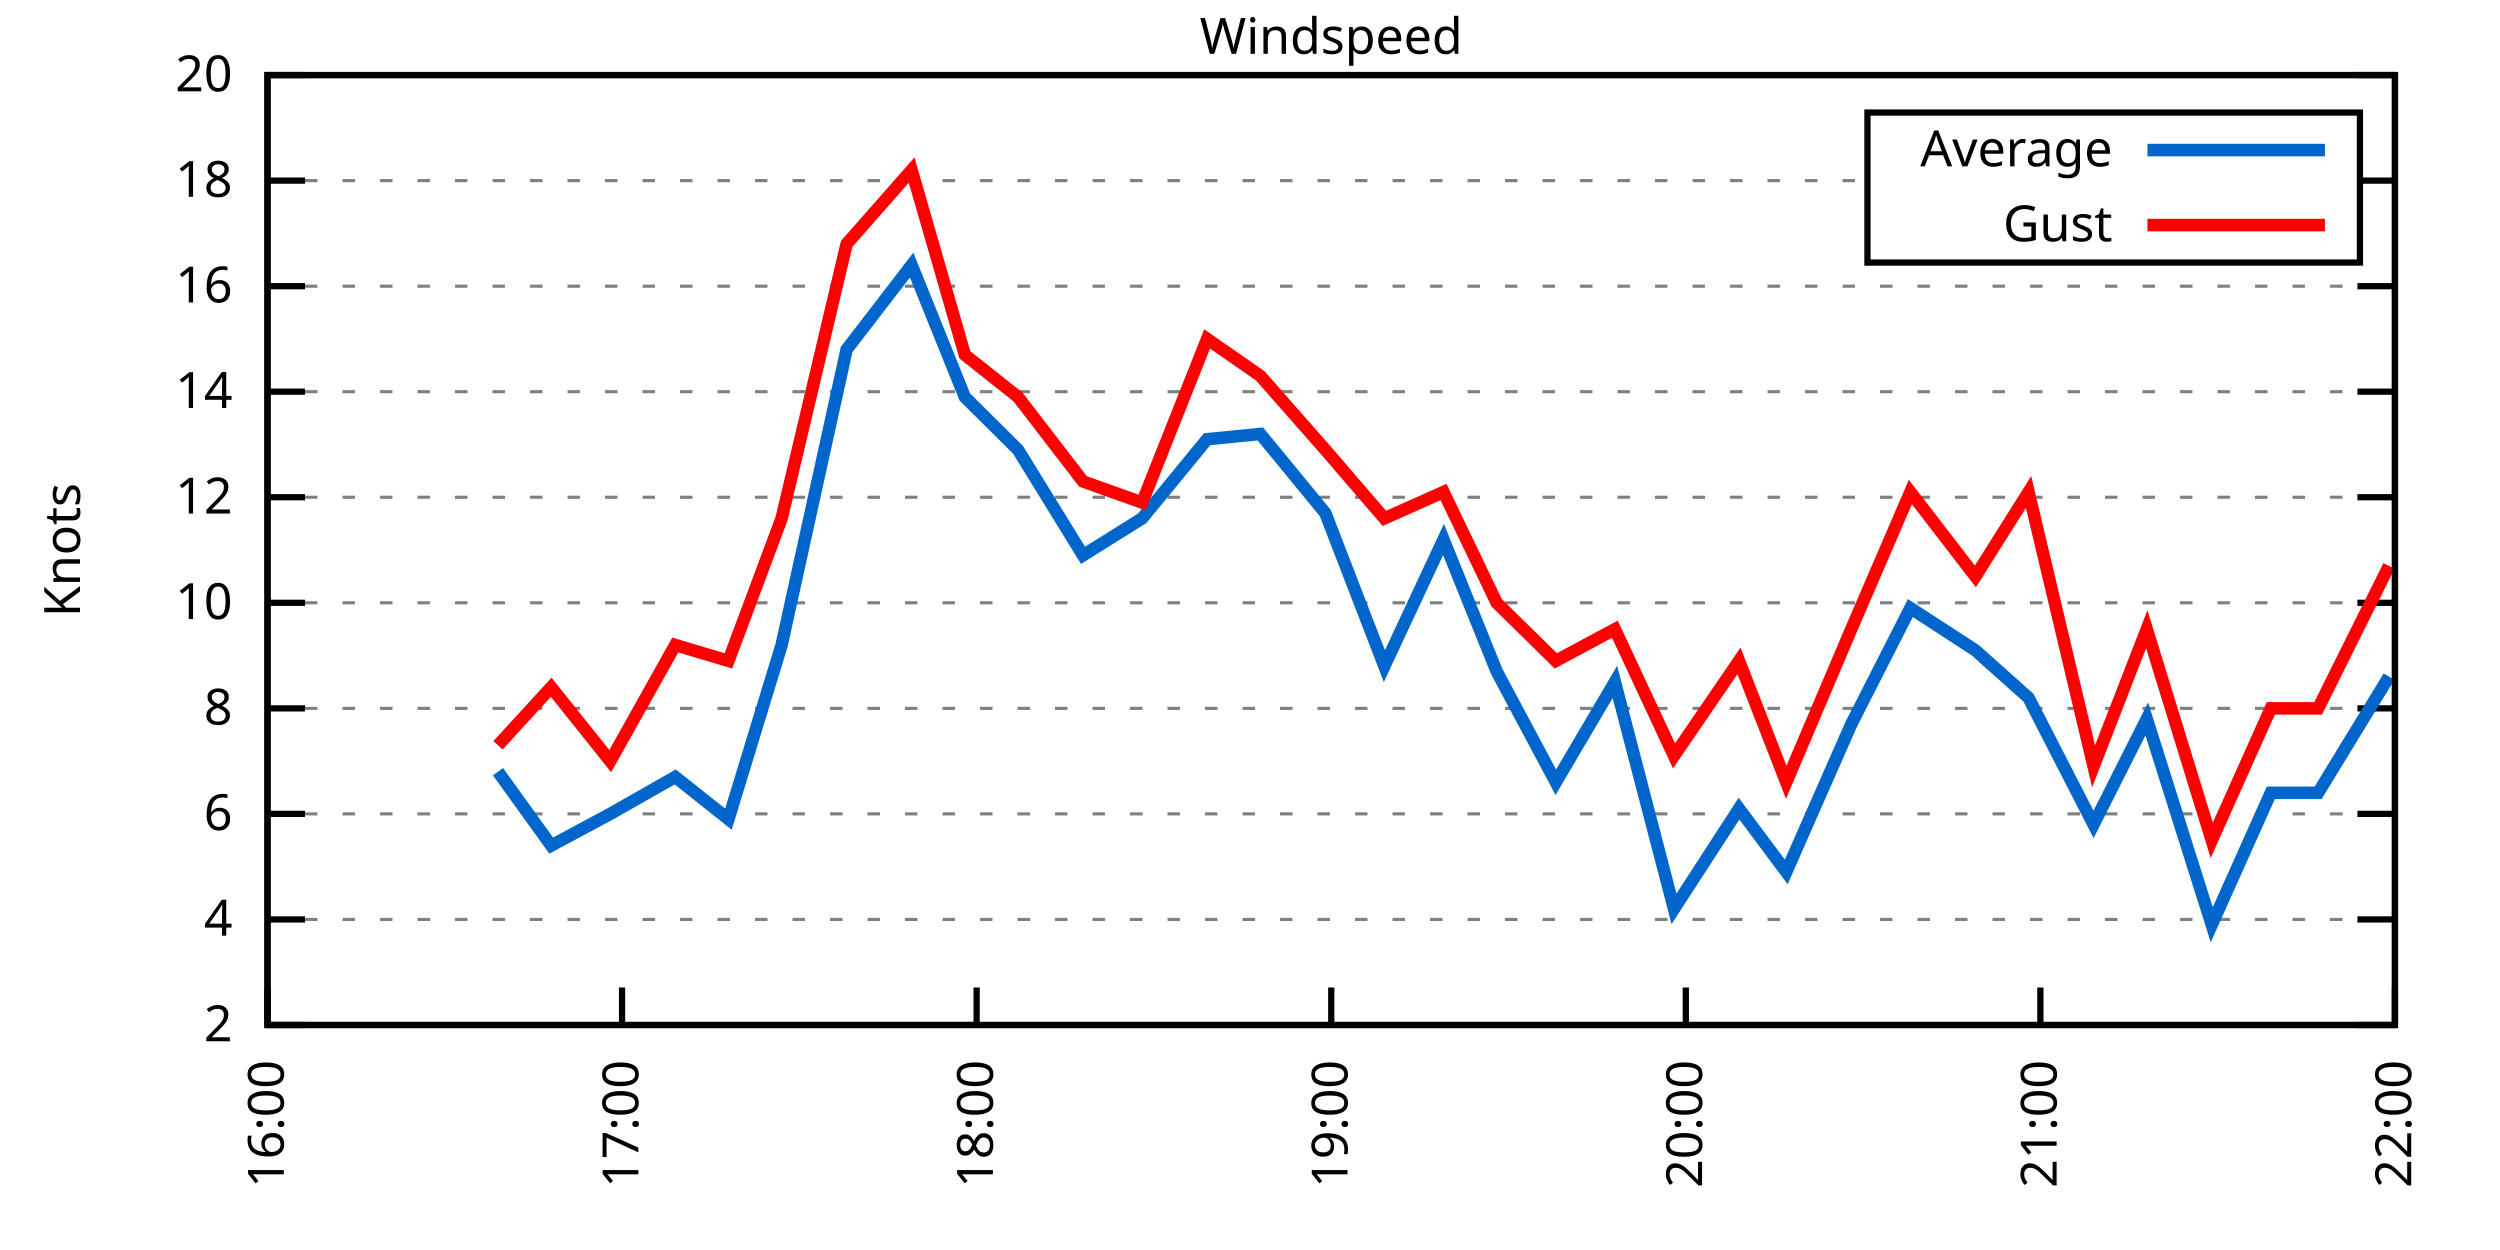
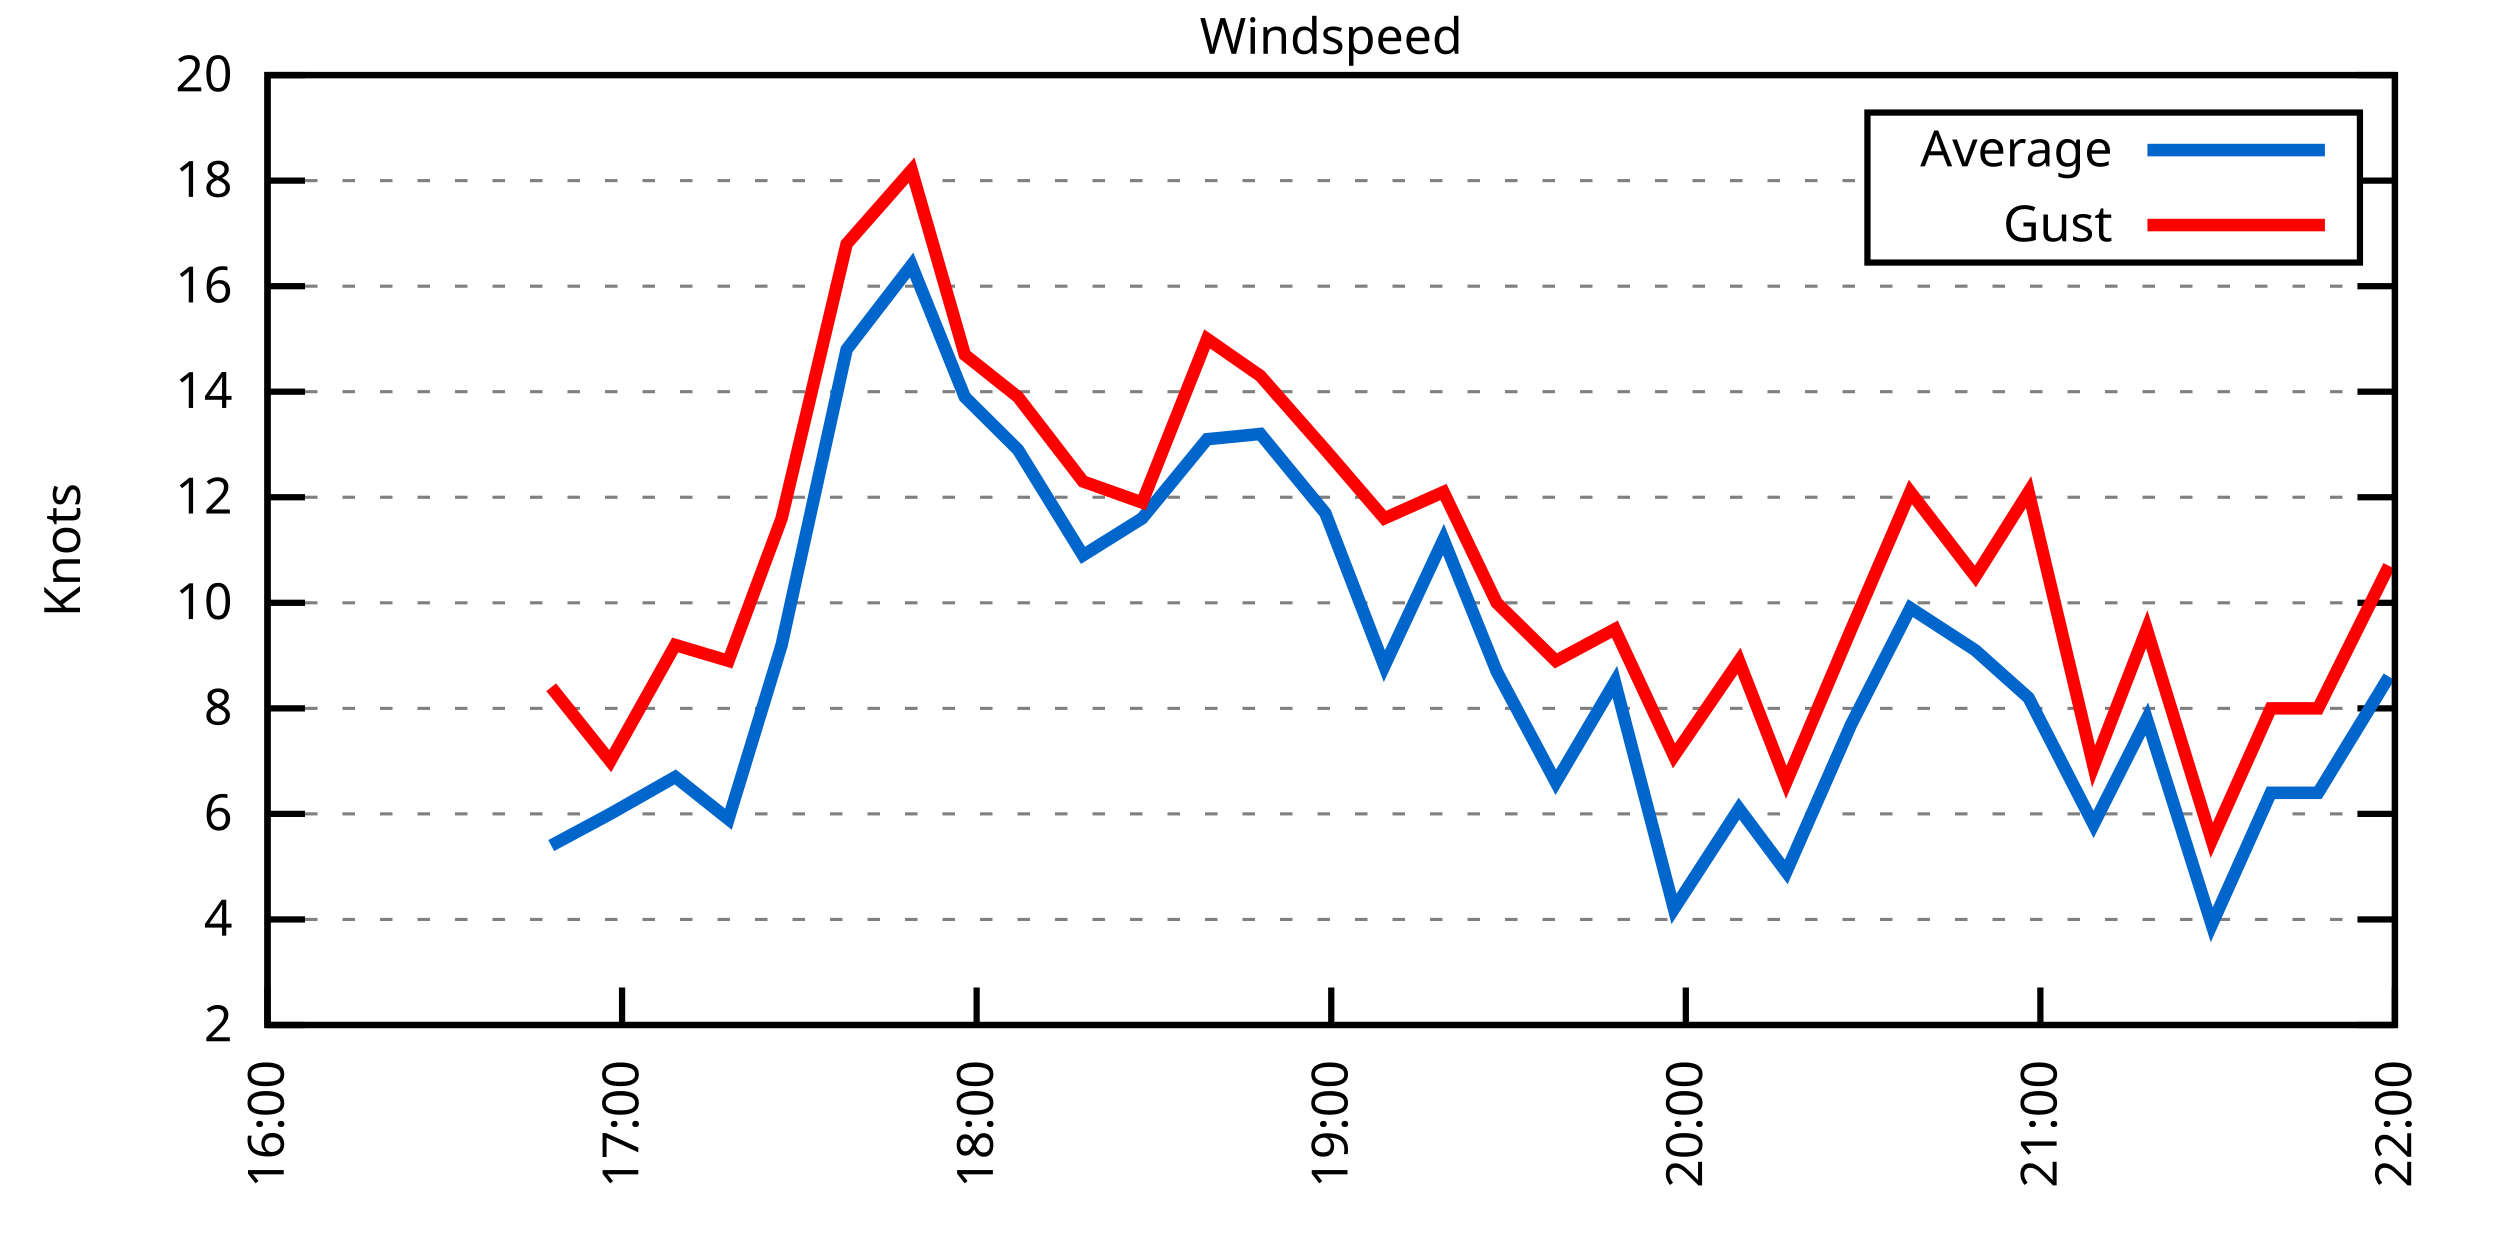
<svg xmlns="http://www.w3.org/2000/svg" xmlns:xlink="http://www.w3.org/1999/xlink" width="400" height="200" viewBox="0 0 400 200">
  <g id="gnuplot_canvas">
    <rect x="0" y="0" width="400" height="200" fill="none" />
    <defs>
      <circle id="gpDot" r="0.5" stroke-width="0.5" stroke="currentColor" />
      <path id="gpPt0" stroke-width="0.333" stroke="currentColor" d="M-1,0 h2 M0,-1 v2" />
      <path id="gpPt1" stroke-width="0.333" stroke="currentColor" d="M-1,-1 L1,1 M1,-1 L-1,1" />
      <path id="gpPt2" stroke-width="0.333" stroke="currentColor" d="M-1,0 L1,0 M0,-1 L0,1 M-1,-1 L1,1 M-1,1 L1,-1" />
      <rect id="gpPt3" stroke-width="0.333" stroke="currentColor" x="-1" y="-1" width="2" height="2" />
      <rect id="gpPt4" stroke-width="0.333" stroke="currentColor" fill="currentColor" x="-1" y="-1" width="2" height="2" />
      <circle id="gpPt5" stroke-width="0.333" stroke="currentColor" cx="0" cy="0" r="1" />
      <use xlink:href="#gpPt5" id="gpPt6" fill="currentColor" stroke="none" />
      <path id="gpPt7" stroke-width="0.333" stroke="currentColor" d="M0,-1.33 L-1.33,0.67 L1.33,0.67 z" />
      <use xlink:href="#gpPt7" id="gpPt8" fill="currentColor" stroke="none" />
      <use xlink:href="#gpPt7" id="gpPt9" stroke="currentColor" transform="rotate(180)" />
      <use xlink:href="#gpPt9" id="gpPt10" fill="currentColor" stroke="none" />
      <use xlink:href="#gpPt3" id="gpPt11" stroke="currentColor" transform="rotate(45)" />
      <use xlink:href="#gpPt11" id="gpPt12" fill="currentColor" stroke="none" />
      <path id="gpPt13" stroke-width="0.333" stroke="currentColor" d="M0,1.330 L1.265,0.411 L0.782,-1.067 L-0.782,-1.076 L-1.265,0.411 z" />
      <use xlink:href="#gpPt13" id="gpPt14" fill="currentColor" stroke="none" />
      <filter id="textbox" filterUnits="objectBoundingBox" x="0" y="0" height="1" width="1">
        <feFlood flood-color="white" flood-opacity="1" result="bgnd" />
        <feComposite in="SourceGraphic" in2="bgnd" operator="atop" />
      </filter>
      <filter id="greybox" filterUnits="objectBoundingBox" x="0" y="0" height="1" width="1">
        <feFlood flood-color="lightgrey" flood-opacity="1" result="grey" />
        <feComposite in="SourceGraphic" in2="grey" operator="atop" />
      </filter>
    </defs>
    <g fill="none" color="white" stroke="currentColor" stroke-width="1.00" stroke-linecap="butt" stroke-linejoin="miter">
</g>
    <g fill="none" color="black" stroke="currentColor" stroke-width="1.00" stroke-linecap="butt" stroke-linejoin="miter">
      <g stroke="none" shape-rendering="crispEdges">
        <polygon fill="rgb(255, 255, 255)" points="42.80,164.00 383.18,164.00 383.18,12.02 42.80,12.02 " />
      </g>
    </g>
    <g fill="none" color="black" stroke="currentColor" stroke-width="1.00" stroke-linecap="butt" stroke-linejoin="miter">
</g>
    <g fill="none" color="black" stroke="black" stroke-width="0.50" stroke-linecap="butt" stroke-linejoin="miter">
</g>
    <g fill="none" color="gray" stroke="currentColor" stroke-width="0.50" stroke-linecap="butt" stroke-linejoin="miter">
      <path stroke="gray" stroke-dasharray="2,4" class="gridline" d="M42.80,164.00 L383.19,164.00  " />
    </g>
    <g fill="none" color="gray" stroke="gray" stroke-width="1.00" stroke-linecap="butt" stroke-linejoin="miter">
</g>
    <g fill="none" color="black" stroke="currentColor" stroke-width="1.00" stroke-linecap="butt" stroke-linejoin="miter">
      <path stroke="black" d="M42.80,164.00 L48.80,164.00 M383.19,164.00 L377.19,164.00  " />
      <g transform="translate(37.20,166.60)" stroke="none" fill="black" font-family="Sans" font-size="8.00" text-anchor="end">
        <text>
          <tspan font-family="Sans"> 2</tspan>
        </text>
      </g>
    </g>
    <g fill="none" color="black" stroke="currentColor" stroke-width="1.00" stroke-linecap="butt" stroke-linejoin="miter">
</g>
    <g fill="none" color="black" stroke="black" stroke-width="0.50" stroke-linecap="butt" stroke-linejoin="miter">
</g>
    <g fill="none" color="gray" stroke="currentColor" stroke-width="0.50" stroke-linecap="butt" stroke-linejoin="miter">
      <path stroke="gray" stroke-dasharray="2,4" class="gridline" d="M42.80,147.11 L383.19,147.11  " />
    </g>
    <g fill="none" color="gray" stroke="gray" stroke-width="1.00" stroke-linecap="butt" stroke-linejoin="miter">
</g>
    <g fill="none" color="black" stroke="currentColor" stroke-width="1.00" stroke-linecap="butt" stroke-linejoin="miter">
      <path stroke="black" d="M42.80,147.11 L48.80,147.11 M383.19,147.11 L377.19,147.11  " />
      <g transform="translate(37.20,149.71)" stroke="none" fill="black" font-family="Sans" font-size="8.00" text-anchor="end">
        <text>
          <tspan font-family="Sans"> 4</tspan>
        </text>
      </g>
    </g>
    <g fill="none" color="black" stroke="currentColor" stroke-width="1.00" stroke-linecap="butt" stroke-linejoin="miter">
</g>
    <g fill="none" color="black" stroke="black" stroke-width="0.50" stroke-linecap="butt" stroke-linejoin="miter">
</g>
    <g fill="none" color="gray" stroke="currentColor" stroke-width="0.50" stroke-linecap="butt" stroke-linejoin="miter">
      <path stroke="gray" stroke-dasharray="2,4" class="gridline" d="M42.80,130.22 L383.19,130.22  " />
    </g>
    <g fill="none" color="gray" stroke="gray" stroke-width="1.00" stroke-linecap="butt" stroke-linejoin="miter">
</g>
    <g fill="none" color="black" stroke="currentColor" stroke-width="1.00" stroke-linecap="butt" stroke-linejoin="miter">
      <path stroke="black" d="M42.80,130.22 L48.80,130.22 M383.19,130.22 L377.19,130.22  " />
      <g transform="translate(37.20,132.82)" stroke="none" fill="black" font-family="Sans" font-size="8.00" text-anchor="end">
        <text>
          <tspan font-family="Sans"> 6</tspan>
        </text>
      </g>
    </g>
    <g fill="none" color="black" stroke="currentColor" stroke-width="1.00" stroke-linecap="butt" stroke-linejoin="miter">
</g>
    <g fill="none" color="black" stroke="black" stroke-width="0.50" stroke-linecap="butt" stroke-linejoin="miter">
</g>
    <g fill="none" color="gray" stroke="currentColor" stroke-width="0.50" stroke-linecap="butt" stroke-linejoin="miter">
      <path stroke="gray" stroke-dasharray="2,4" class="gridline" d="M42.80,113.34 L383.19,113.34  " />
    </g>
    <g fill="none" color="gray" stroke="gray" stroke-width="1.00" stroke-linecap="butt" stroke-linejoin="miter">
</g>
    <g fill="none" color="black" stroke="currentColor" stroke-width="1.00" stroke-linecap="butt" stroke-linejoin="miter">
      <path stroke="black" d="M42.80,113.34 L48.80,113.34 M383.19,113.34 L377.19,113.34  " />
      <g transform="translate(37.20,115.94)" stroke="none" fill="black" font-family="Sans" font-size="8.00" text-anchor="end">
        <text>
          <tspan font-family="Sans"> 8</tspan>
        </text>
      </g>
    </g>
    <g fill="none" color="black" stroke="currentColor" stroke-width="1.00" stroke-linecap="butt" stroke-linejoin="miter">
</g>
    <g fill="none" color="black" stroke="black" stroke-width="0.50" stroke-linecap="butt" stroke-linejoin="miter">
</g>
    <g fill="none" color="gray" stroke="currentColor" stroke-width="0.50" stroke-linecap="butt" stroke-linejoin="miter">
      <path stroke="gray" stroke-dasharray="2,4" class="gridline" d="M42.80,96.45 L383.19,96.45  " />
    </g>
    <g fill="none" color="gray" stroke="gray" stroke-width="1.00" stroke-linecap="butt" stroke-linejoin="miter">
</g>
    <g fill="none" color="black" stroke="currentColor" stroke-width="1.00" stroke-linecap="butt" stroke-linejoin="miter">
      <path stroke="black" d="M42.80,96.45 L48.80,96.45 M383.19,96.45 L377.19,96.45  " />
      <g transform="translate(37.20,99.05)" stroke="none" fill="black" font-family="Sans" font-size="8.00" text-anchor="end">
        <text>
          <tspan font-family="Sans"> 10</tspan>
        </text>
      </g>
    </g>
    <g fill="none" color="black" stroke="currentColor" stroke-width="1.00" stroke-linecap="butt" stroke-linejoin="miter">
</g>
    <g fill="none" color="black" stroke="black" stroke-width="0.50" stroke-linecap="butt" stroke-linejoin="miter">
</g>
    <g fill="none" color="gray" stroke="currentColor" stroke-width="0.50" stroke-linecap="butt" stroke-linejoin="miter">
      <path stroke="gray" stroke-dasharray="2,4" class="gridline" d="M42.80,79.56 L383.19,79.56  " />
    </g>
    <g fill="none" color="gray" stroke="gray" stroke-width="1.00" stroke-linecap="butt" stroke-linejoin="miter">
</g>
    <g fill="none" color="black" stroke="currentColor" stroke-width="1.00" stroke-linecap="butt" stroke-linejoin="miter">
      <path stroke="black" d="M42.80,79.56 L48.80,79.56 M383.19,79.56 L377.19,79.56  " />
      <g transform="translate(37.20,82.16)" stroke="none" fill="black" font-family="Sans" font-size="8.00" text-anchor="end">
        <text>
          <tspan font-family="Sans"> 12</tspan>
        </text>
      </g>
    </g>
    <g fill="none" color="black" stroke="currentColor" stroke-width="1.00" stroke-linecap="butt" stroke-linejoin="miter">
</g>
    <g fill="none" color="black" stroke="black" stroke-width="0.50" stroke-linecap="butt" stroke-linejoin="miter">
</g>
    <g fill="none" color="gray" stroke="currentColor" stroke-width="0.50" stroke-linecap="butt" stroke-linejoin="miter">
      <path stroke="gray" stroke-dasharray="2,4" class="gridline" d="M42.80,62.67 L383.19,62.67  " />
    </g>
    <g fill="none" color="gray" stroke="gray" stroke-width="1.00" stroke-linecap="butt" stroke-linejoin="miter">
</g>
    <g fill="none" color="black" stroke="currentColor" stroke-width="1.00" stroke-linecap="butt" stroke-linejoin="miter">
      <path stroke="black" d="M42.80,62.67 L48.80,62.67 M383.19,62.67 L377.19,62.67  " />
      <g transform="translate(37.20,65.27)" stroke="none" fill="black" font-family="Sans" font-size="8.00" text-anchor="end">
        <text>
          <tspan font-family="Sans"> 14</tspan>
        </text>
      </g>
    </g>
    <g fill="none" color="black" stroke="currentColor" stroke-width="1.00" stroke-linecap="butt" stroke-linejoin="miter">
</g>
    <g fill="none" color="black" stroke="black" stroke-width="0.50" stroke-linecap="butt" stroke-linejoin="miter">
</g>
    <g fill="none" color="gray" stroke="currentColor" stroke-width="0.50" stroke-linecap="butt" stroke-linejoin="miter">
      <path stroke="gray" stroke-dasharray="2,4" class="gridline" d="M42.80,45.79 L383.19,45.79  " />
    </g>
    <g fill="none" color="gray" stroke="gray" stroke-width="1.00" stroke-linecap="butt" stroke-linejoin="miter">
</g>
    <g fill="none" color="black" stroke="currentColor" stroke-width="1.00" stroke-linecap="butt" stroke-linejoin="miter">
      <path stroke="black" d="M42.80,45.79 L48.80,45.79 M383.19,45.79 L377.19,45.79  " />
      <g transform="translate(37.20,48.39)" stroke="none" fill="black" font-family="Sans" font-size="8.00" text-anchor="end">
        <text>
          <tspan font-family="Sans"> 16</tspan>
        </text>
      </g>
    </g>
    <g fill="none" color="black" stroke="currentColor" stroke-width="1.00" stroke-linecap="butt" stroke-linejoin="miter">
</g>
    <g fill="none" color="black" stroke="black" stroke-width="0.50" stroke-linecap="butt" stroke-linejoin="miter">
</g>
    <g fill="none" color="gray" stroke="currentColor" stroke-width="0.50" stroke-linecap="butt" stroke-linejoin="miter">
      <path stroke="gray" stroke-dasharray="2,4" class="gridline" d="M42.80,28.90 L298.79,28.90 M377.59,28.90 L383.19,28.90  " />
    </g>
    <g fill="none" color="gray" stroke="gray" stroke-width="1.00" stroke-linecap="butt" stroke-linejoin="miter">
</g>
    <g fill="none" color="black" stroke="currentColor" stroke-width="1.00" stroke-linecap="butt" stroke-linejoin="miter">
      <path stroke="black" d="M42.80,28.90 L48.80,28.90 M383.19,28.90 L377.19,28.90  " />
      <g transform="translate(37.20,31.50)" stroke="none" fill="black" font-family="Sans" font-size="8.00" text-anchor="end">
        <text>
          <tspan font-family="Sans"> 18</tspan>
        </text>
      </g>
    </g>
    <g fill="none" color="black" stroke="currentColor" stroke-width="1.00" stroke-linecap="butt" stroke-linejoin="miter">
</g>
    <g fill="none" color="black" stroke="black" stroke-width="0.50" stroke-linecap="butt" stroke-linejoin="miter">
</g>
    <g fill="none" color="gray" stroke="currentColor" stroke-width="0.50" stroke-linecap="butt" stroke-linejoin="miter">
      <path stroke="gray" stroke-dasharray="2,4" class="gridline" d="M42.80,12.01 L383.19,12.01  " />
    </g>
    <g fill="none" color="gray" stroke="gray" stroke-width="1.00" stroke-linecap="butt" stroke-linejoin="miter">
</g>
    <g fill="none" color="black" stroke="currentColor" stroke-width="1.00" stroke-linecap="butt" stroke-linejoin="miter">
      <path stroke="black" d="M42.80,12.01 L48.80,12.01 M383.19,12.01 L377.19,12.01  " />
      <g transform="translate(37.20,14.61)" stroke="none" fill="black" font-family="Sans" font-size="8.00" text-anchor="end">
        <text>
          <tspan font-family="Sans"> 20</tspan>
        </text>
      </g>
    </g>
    <g fill="none" color="black" stroke="currentColor" stroke-width="1.00" stroke-linecap="butt" stroke-linejoin="miter">
      <path stroke="black" d="M42.80,164.00 L42.80,158.00  " />
      <g transform="translate(45.40,169.60) rotate(270.00)" stroke="none" fill="black" font-family="Sans" font-size="8.00" text-anchor="end">
        <text>
          <tspan font-family="Sans">16:00</tspan>
        </text>
      </g>
    </g>
    <g fill="none" color="black" stroke="currentColor" stroke-width="1.00" stroke-linecap="butt" stroke-linejoin="miter">
      <path stroke="black" d="M99.53,164.00 L99.53,158.00  " />
      <g transform="translate(102.13,169.60) rotate(270.00)" stroke="none" fill="black" font-family="Sans" font-size="8.00" text-anchor="end">
        <text>
          <tspan font-family="Sans">17:00</tspan>
        </text>
      </g>
    </g>
    <g fill="none" color="black" stroke="currentColor" stroke-width="1.00" stroke-linecap="butt" stroke-linejoin="miter">
      <path stroke="black" d="M156.26,164.00 L156.26,158.00  " />
      <g transform="translate(158.86,169.60) rotate(270.00)" stroke="none" fill="black" font-family="Sans" font-size="8.00" text-anchor="end">
        <text>
          <tspan font-family="Sans">18:00</tspan>
        </text>
      </g>
    </g>
    <g fill="none" color="black" stroke="currentColor" stroke-width="1.00" stroke-linecap="butt" stroke-linejoin="miter">
      <path stroke="black" d="M213.00,164.00 L213.00,158.00  " />
      <g transform="translate(215.60,169.60) rotate(270.00)" stroke="none" fill="black" font-family="Sans" font-size="8.00" text-anchor="end">
        <text>
          <tspan font-family="Sans">19:00</tspan>
        </text>
      </g>
    </g>
    <g fill="none" color="black" stroke="currentColor" stroke-width="1.00" stroke-linecap="butt" stroke-linejoin="miter">
      <path stroke="black" d="M269.73,164.00 L269.73,158.00  " />
      <g transform="translate(272.33,169.60) rotate(270.00)" stroke="none" fill="black" font-family="Sans" font-size="8.00" text-anchor="end">
        <text>
          <tspan font-family="Sans">20:00</tspan>
        </text>
      </g>
    </g>
    <g fill="none" color="black" stroke="currentColor" stroke-width="1.00" stroke-linecap="butt" stroke-linejoin="miter">
      <path stroke="black" d="M326.46,164.00 L326.46,158.00  " />
      <g transform="translate(329.06,169.60) rotate(270.00)" stroke="none" fill="black" font-family="Sans" font-size="8.00" text-anchor="end">
        <text>
          <tspan font-family="Sans">21:00</tspan>
        </text>
      </g>
    </g>
    <g fill="none" color="black" stroke="currentColor" stroke-width="1.00" stroke-linecap="butt" stroke-linejoin="miter">
      <path stroke="black" d="M383.19,164.00 L383.19,158.00  " />
      <g transform="translate(385.79,169.60) rotate(270.00)" stroke="none" fill="black" font-family="Sans" font-size="8.00" text-anchor="end">
        <text>
          <tspan font-family="Sans">22:00</tspan>
        </text>
      </g>
    </g>
    <g fill="none" color="black" stroke="currentColor" stroke-width="1.00" stroke-linecap="butt" stroke-linejoin="miter">
</g>
    <g fill="none" color="black" stroke="currentColor" stroke-width="1.00" stroke-linecap="butt" stroke-linejoin="miter">
      <path stroke="black" d="M42.80,12.01 L42.80,164.00 L383.19,164.00 L383.19,12.01 L42.80,12.01 Z  " />
    </g>
    <g fill="none" color="black" stroke="currentColor" stroke-width="1.00" stroke-linecap="butt" stroke-linejoin="miter">
</g>
    <g fill="none" color="black" stroke="currentColor" stroke-width="1.00" stroke-linecap="butt" stroke-linejoin="miter">
      <path stroke="black" d="M298.79,42.01 L298.79,18.01 L377.59,18.01 L377.59,42.01 L298.79,42.01 Z  " />
    </g>
    <g id="Windspeed_plot_1">
      <g fill="none" color="white" stroke="black" stroke-width="2.00" stroke-linecap="butt" stroke-linejoin="miter">
</g>
      <g fill="none" color="black" stroke="currentColor" stroke-width="2.00" stroke-linecap="butt" stroke-linejoin="miter">
        <g transform="translate(337.99,26.61)" stroke="none" fill="black" font-family="Sans" font-size="8.00" text-anchor="end">
          <text>
            <tspan font-family="Sans">Average</tspan>
          </text>
        </g>
      </g>
      <g fill="none" color="black" stroke="currentColor" stroke-width="2.00" stroke-linecap="butt" stroke-linejoin="miter">
-         <path stroke="rgb(  0, 102, 204)" d="M343.59,24.01 L371.99,24.01 M79.68,123.47 L88.19,135.29 L97.64,130.22 L108.04,124.31 L116.55,131.07 L125.06,103.20   L135.46,55.92 L145.86,42.41 L154.37,63.52 L162.88,71.96 L173.28,88.85 L182.74,82.94 L193.14,70.27 L201.65,69.43   L212.05,82.09 L221.50,106.58 L230.96,86.32 L239.47,107.43 L248.93,125.16 L258.38,109.11 L267.84,145.42 L278.24,129.38   L285.80,139.51 L296.20,115.87 L305.66,97.29 L316.06,104.05 L324.57,111.65 L334.97,131.91 L343.48,115.03 L353.88,147.96   L363.33,126.85 L370.90,126.85 L382.24,108.27  " />
+         <path stroke="rgb(  0, 102, 204)" d="M343.59,24.01 L371.99,24.01 M88.19,135.29 L97.64,130.22 L108.04,124.31 L116.55,131.07 L125.06,103.20 L135.46,55.92   L145.86,42.41 L154.37,63.52 L162.88,71.96 L173.28,88.85 L182.74,82.94 L193.14,70.27 L201.65,69.43 L212.05,82.09   L221.50,106.58 L230.96,86.32 L239.47,107.43 L248.93,125.16 L258.38,109.11 L267.84,145.42 L278.24,129.38 L285.80,139.51   L296.20,115.87 L305.66,97.29 L316.06,104.05 L324.57,111.65 L334.97,131.91 L343.48,115.03 L353.88,147.96 L363.33,126.85   L370.90,126.85 L382.24,108.27  " />
      </g>
    </g>
    <g id="Windspeed_plot_2">
      <g fill="none" color="black" stroke="currentColor" stroke-width="2.00" stroke-linecap="butt" stroke-linejoin="miter">
        <g transform="translate(337.99,38.61)" stroke="none" fill="black" font-family="Sans" font-size="8.00" text-anchor="end">
          <text>
            <tspan font-family="Sans">Gust</tspan>
          </text>
        </g>
      </g>
      <g fill="none" color="black" stroke="currentColor" stroke-width="2.00" stroke-linecap="butt" stroke-linejoin="miter">
-         <path stroke="rgb(255,   0,   0)" d="M343.59,36.01 L371.99,36.01 M79.68,119.25 L88.19,109.96 L97.64,121.78 L108.04,103.20 L116.55,105.74 L125.06,82.94   L135.46,39.03 L145.86,27.21 L154.37,56.76 L162.88,63.52 L173.28,77.03 L182.74,80.41 L193.14,54.23 L201.65,60.14   L212.05,71.96 L221.50,82.94 L230.96,78.72 L239.47,96.45 L248.93,105.74 L258.38,100.67 L267.84,120.94 L278.24,105.74   L285.80,125.16 L296.20,100.67 L305.66,78.72 L316.06,92.23 L324.57,78.72 L334.97,122.62 L343.48,100.67 L353.88,134.45   L363.33,113.34 L370.90,113.34 L382.24,90.54  " />
+         <path stroke="rgb(255,   0,   0)" d="M343.59,36.01 L371.99,36.01 M88.19,109.96 L97.64,121.78 L108.04,103.20 L116.55,105.74 L125.06,82.94 L135.46,39.03   L145.86,27.21 L154.37,56.76 L162.88,63.52 L173.28,77.03 L182.74,80.41 L193.14,54.23 L201.65,60.14 L212.05,71.96   L221.50,82.94 L230.96,78.72 L239.47,96.45 L248.93,105.74 L258.38,100.67 L267.84,120.94 L278.24,105.74 L285.80,125.16   L296.20,100.67 L305.66,78.72 L316.06,92.23 L324.57,78.72 L334.97,122.62 L343.48,100.67 L353.88,134.45 L363.33,113.34   L370.90,113.34 L382.24,90.54  " />
      </g>
    </g>
    <g fill="none" color="black" stroke="currentColor" stroke-width="2.00" stroke-linecap="butt" stroke-linejoin="miter">
</g>
    <g fill="none" color="black" stroke="black" stroke-width="1.00" stroke-linecap="butt" stroke-linejoin="miter">
</g>
    <g fill="none" color="black" stroke="currentColor" stroke-width="1.00" stroke-linecap="butt" stroke-linejoin="miter">
      <path stroke="black" d="M42.80,12.01 L42.80,164.00 L383.19,164.00 L383.19,12.01 L42.80,12.01 Z  " />
      <g transform="translate(12.80,88.01) rotate(270.00)" stroke="none" fill="black" font-family="Sans" font-size="8.00" text-anchor="middle">
        <text>
          <tspan font-family="Sans">Knots</tspan>
        </text>
      </g>
    </g>
    <g fill="none" color="black" stroke="currentColor" stroke-width="1.00" stroke-linecap="butt" stroke-linejoin="miter">
</g>
    <g fill="none" color="black" stroke="currentColor" stroke-width="1.00" stroke-linecap="butt" stroke-linejoin="miter">
      <g transform="translate(212.99,8.61)" stroke="none" fill="black" font-family="Sans" font-size="8.00" text-anchor="middle">
        <text>
          <tspan font-family="Sans">Windspeed</tspan>
        </text>
      </g>
    </g>
    <g fill="none" color="black" stroke="currentColor" stroke-width="1.00" stroke-linecap="butt" stroke-linejoin="miter">
</g>
  </g>
</svg>
